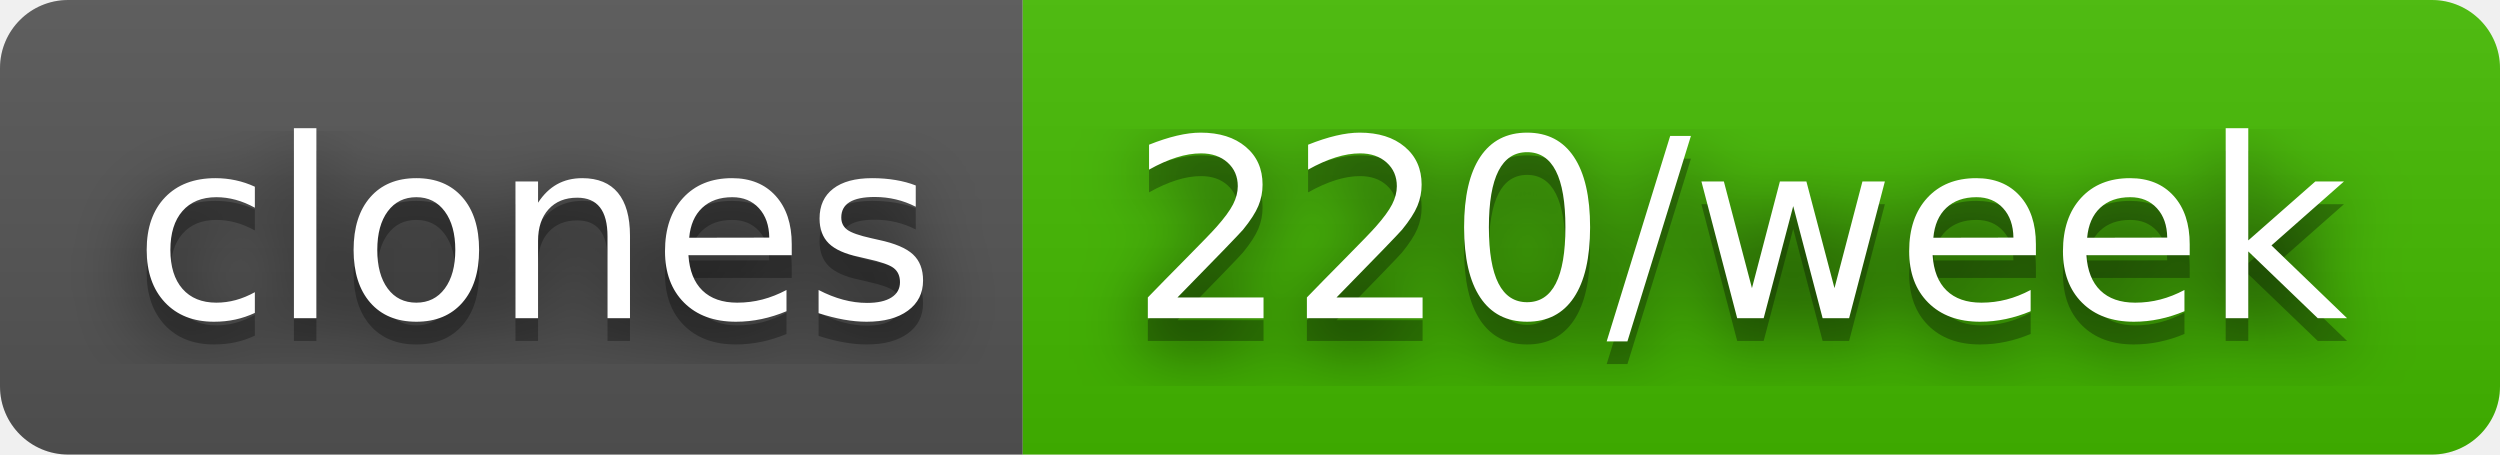
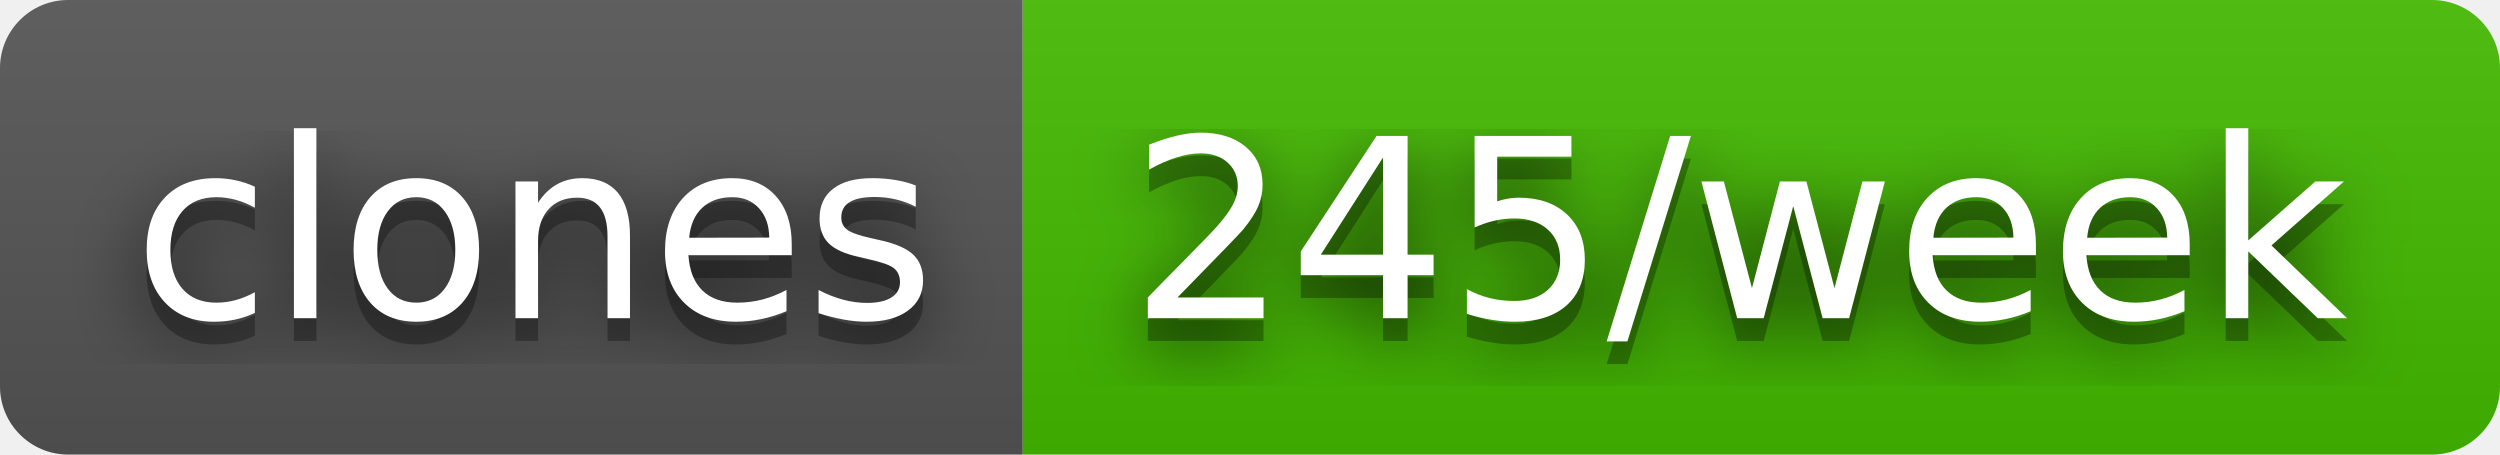
- <svg xmlns="http://www.w3.org/2000/svg" width="110" height="20" role="img" aria-label="clones: 220/week">
+ <svg xmlns="http://www.w3.org/2000/svg" width="110" height="20" role="img" aria-label="clones: 245/week">
  <filter id="blur">
    <feGaussianBlur stdDeviation="16" />
  </filter>
  <linearGradient id="s" x2="0" y2="100%">
    <stop offset="0" stop-color="#bbb" stop-opacity=".1" />
    <stop offset="1" stop-opacity=".1" />
  </linearGradient>
  <clipPath id="r">
    <rect width="110" height="20" rx="3" />
  </clipPath>
  <g clip-path="url(#r)">
    <rect width="45" height="20" fill="#555" />
    <rect x="45" width="65" height="20" fill="#4b0" />
    <rect width="110" height="20" fill="url(#s)" />
  </g>
  <g fill="#fff" text-anchor="middle" font-family="Verdana,Geneva,DejaVu Sans,sans-serif" text-rendering="geometricPrecision" font-size="110">
    <g transform="scale(.1)">
      <g aria-hidden="true" fill="#010101">
        <text x="235" y="150" fill-opacity=".8" filter="url(#blur)" textLength="350">clones</text>
        <text x="235" y="150" fill-opacity=".3" textLength="350">clones</text>
      </g>
      <text x="235" y="140" textLength="350">clones</text>
    </g>
    <g transform="scale(.1)">
      <g aria-hidden="true" fill="#010101">
-         <text x="765" y="150" fill-opacity=".8" filter="url(#blur)" textLength="550">220/week</text>
-         <text x="765" y="150" fill-opacity=".3" textLength="550">220/week</text>
+         <text x="765" y="150" fill-opacity=".8" filter="url(#blur)" textLength="550">245/week</text>
+         <text x="765" y="150" fill-opacity=".3" textLength="550">245/week</text>
      </g>
-       <text x="765" y="140" textLength="550">220/week</text>
+       <text x="765" y="140" textLength="550">245/week</text>
    </g>
  </g>
</svg>
